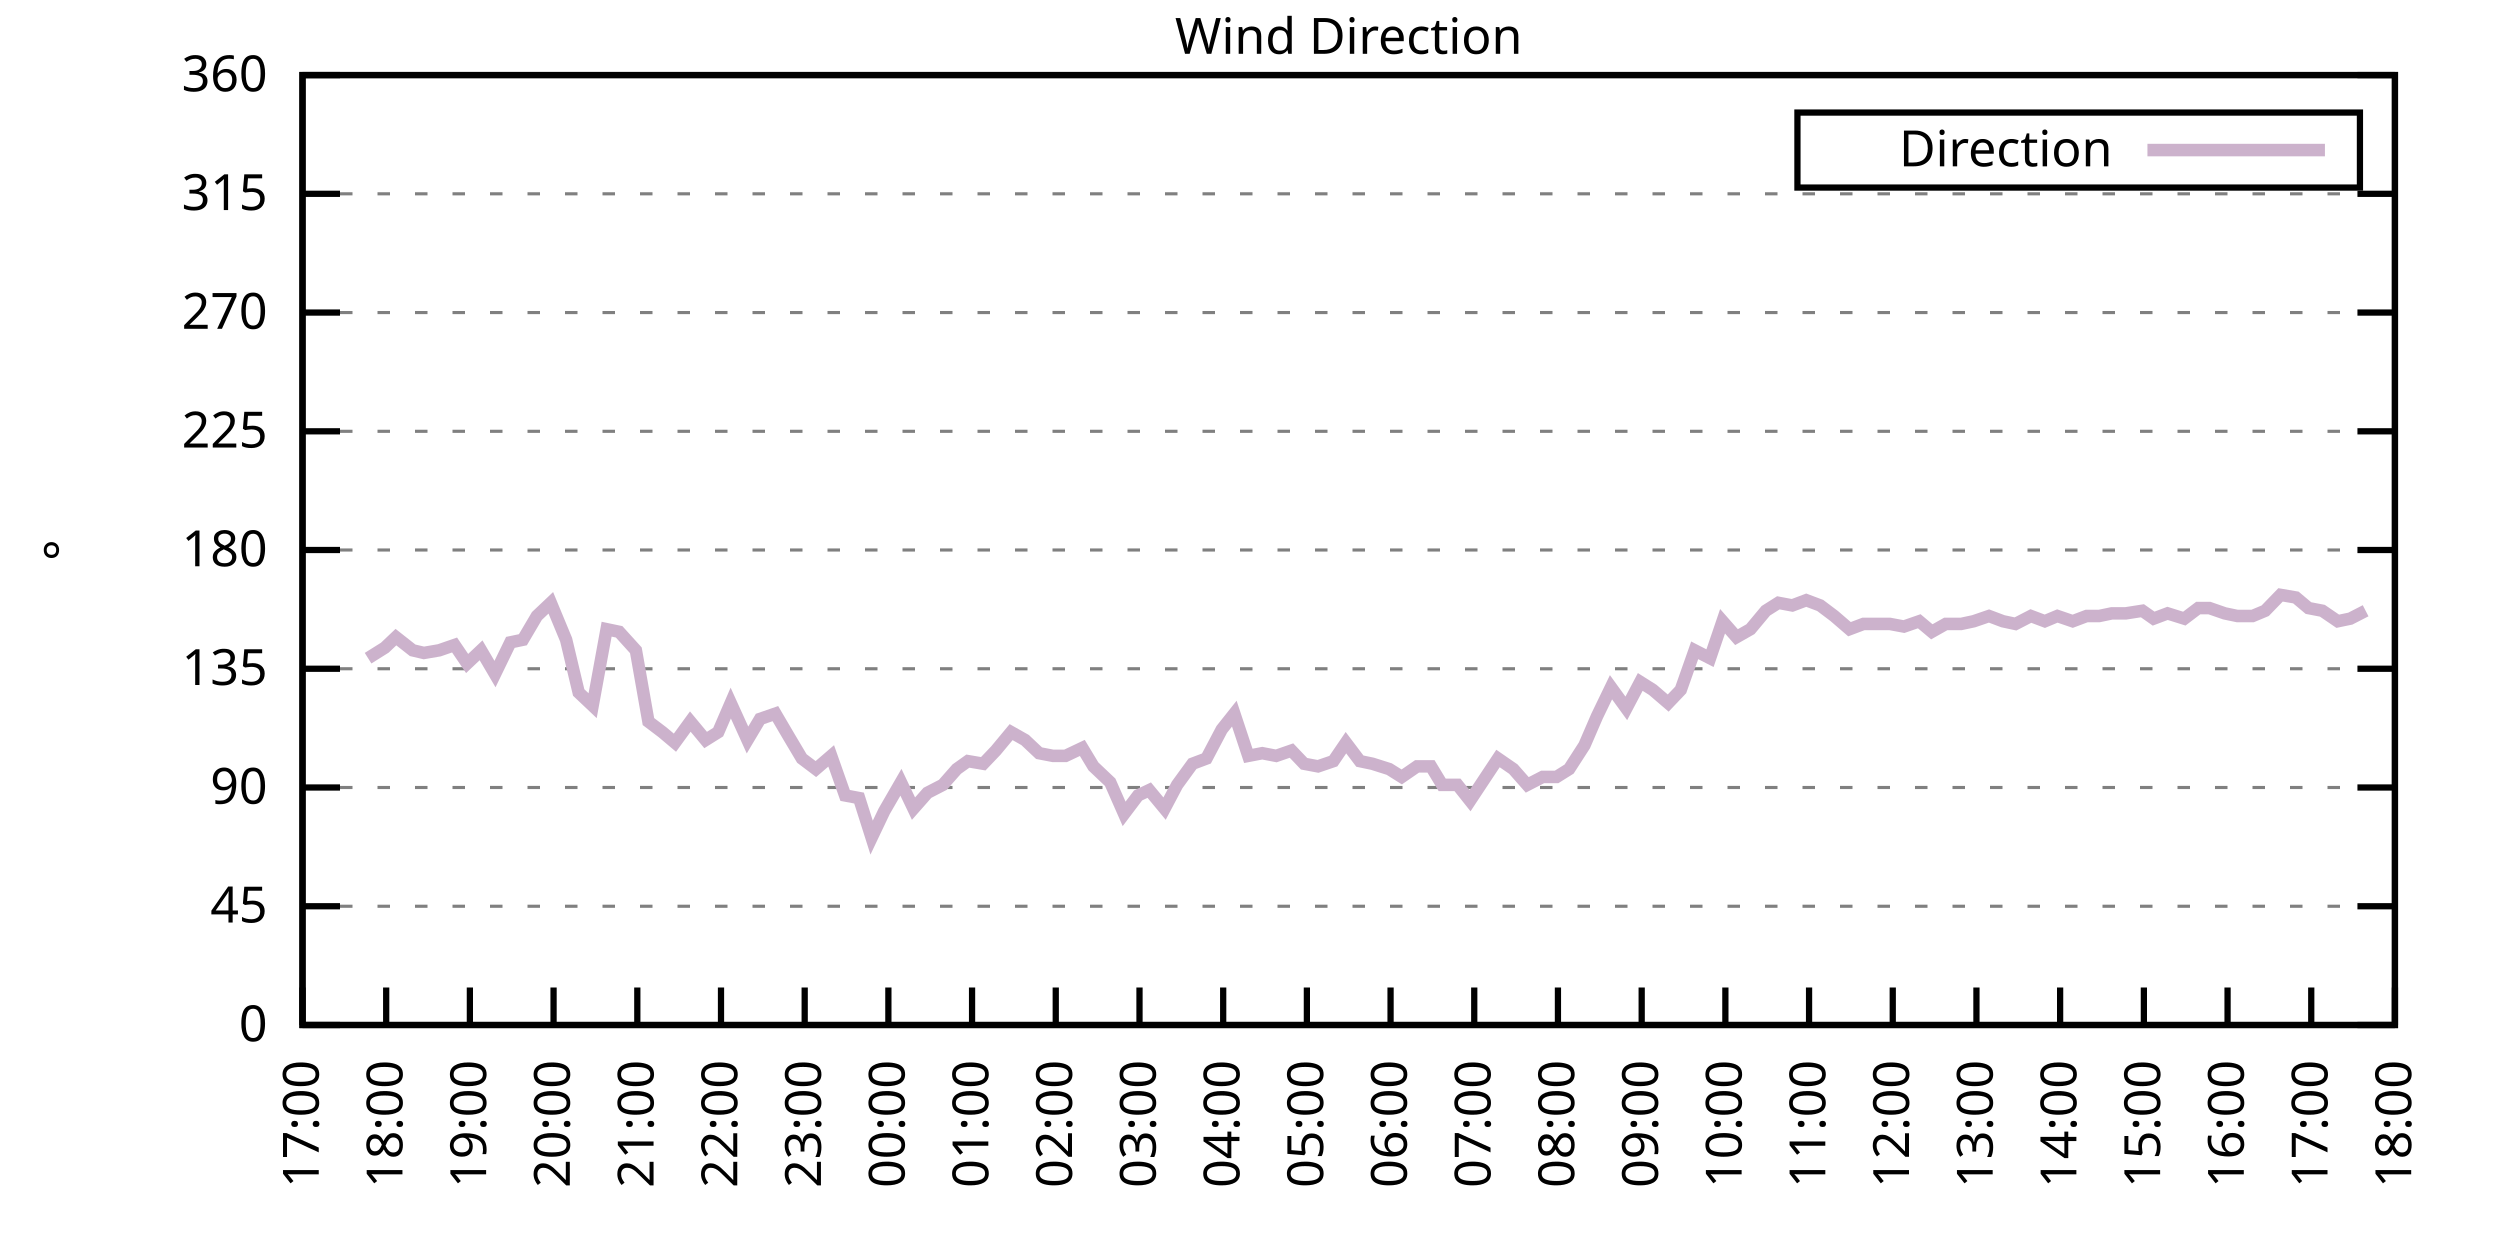
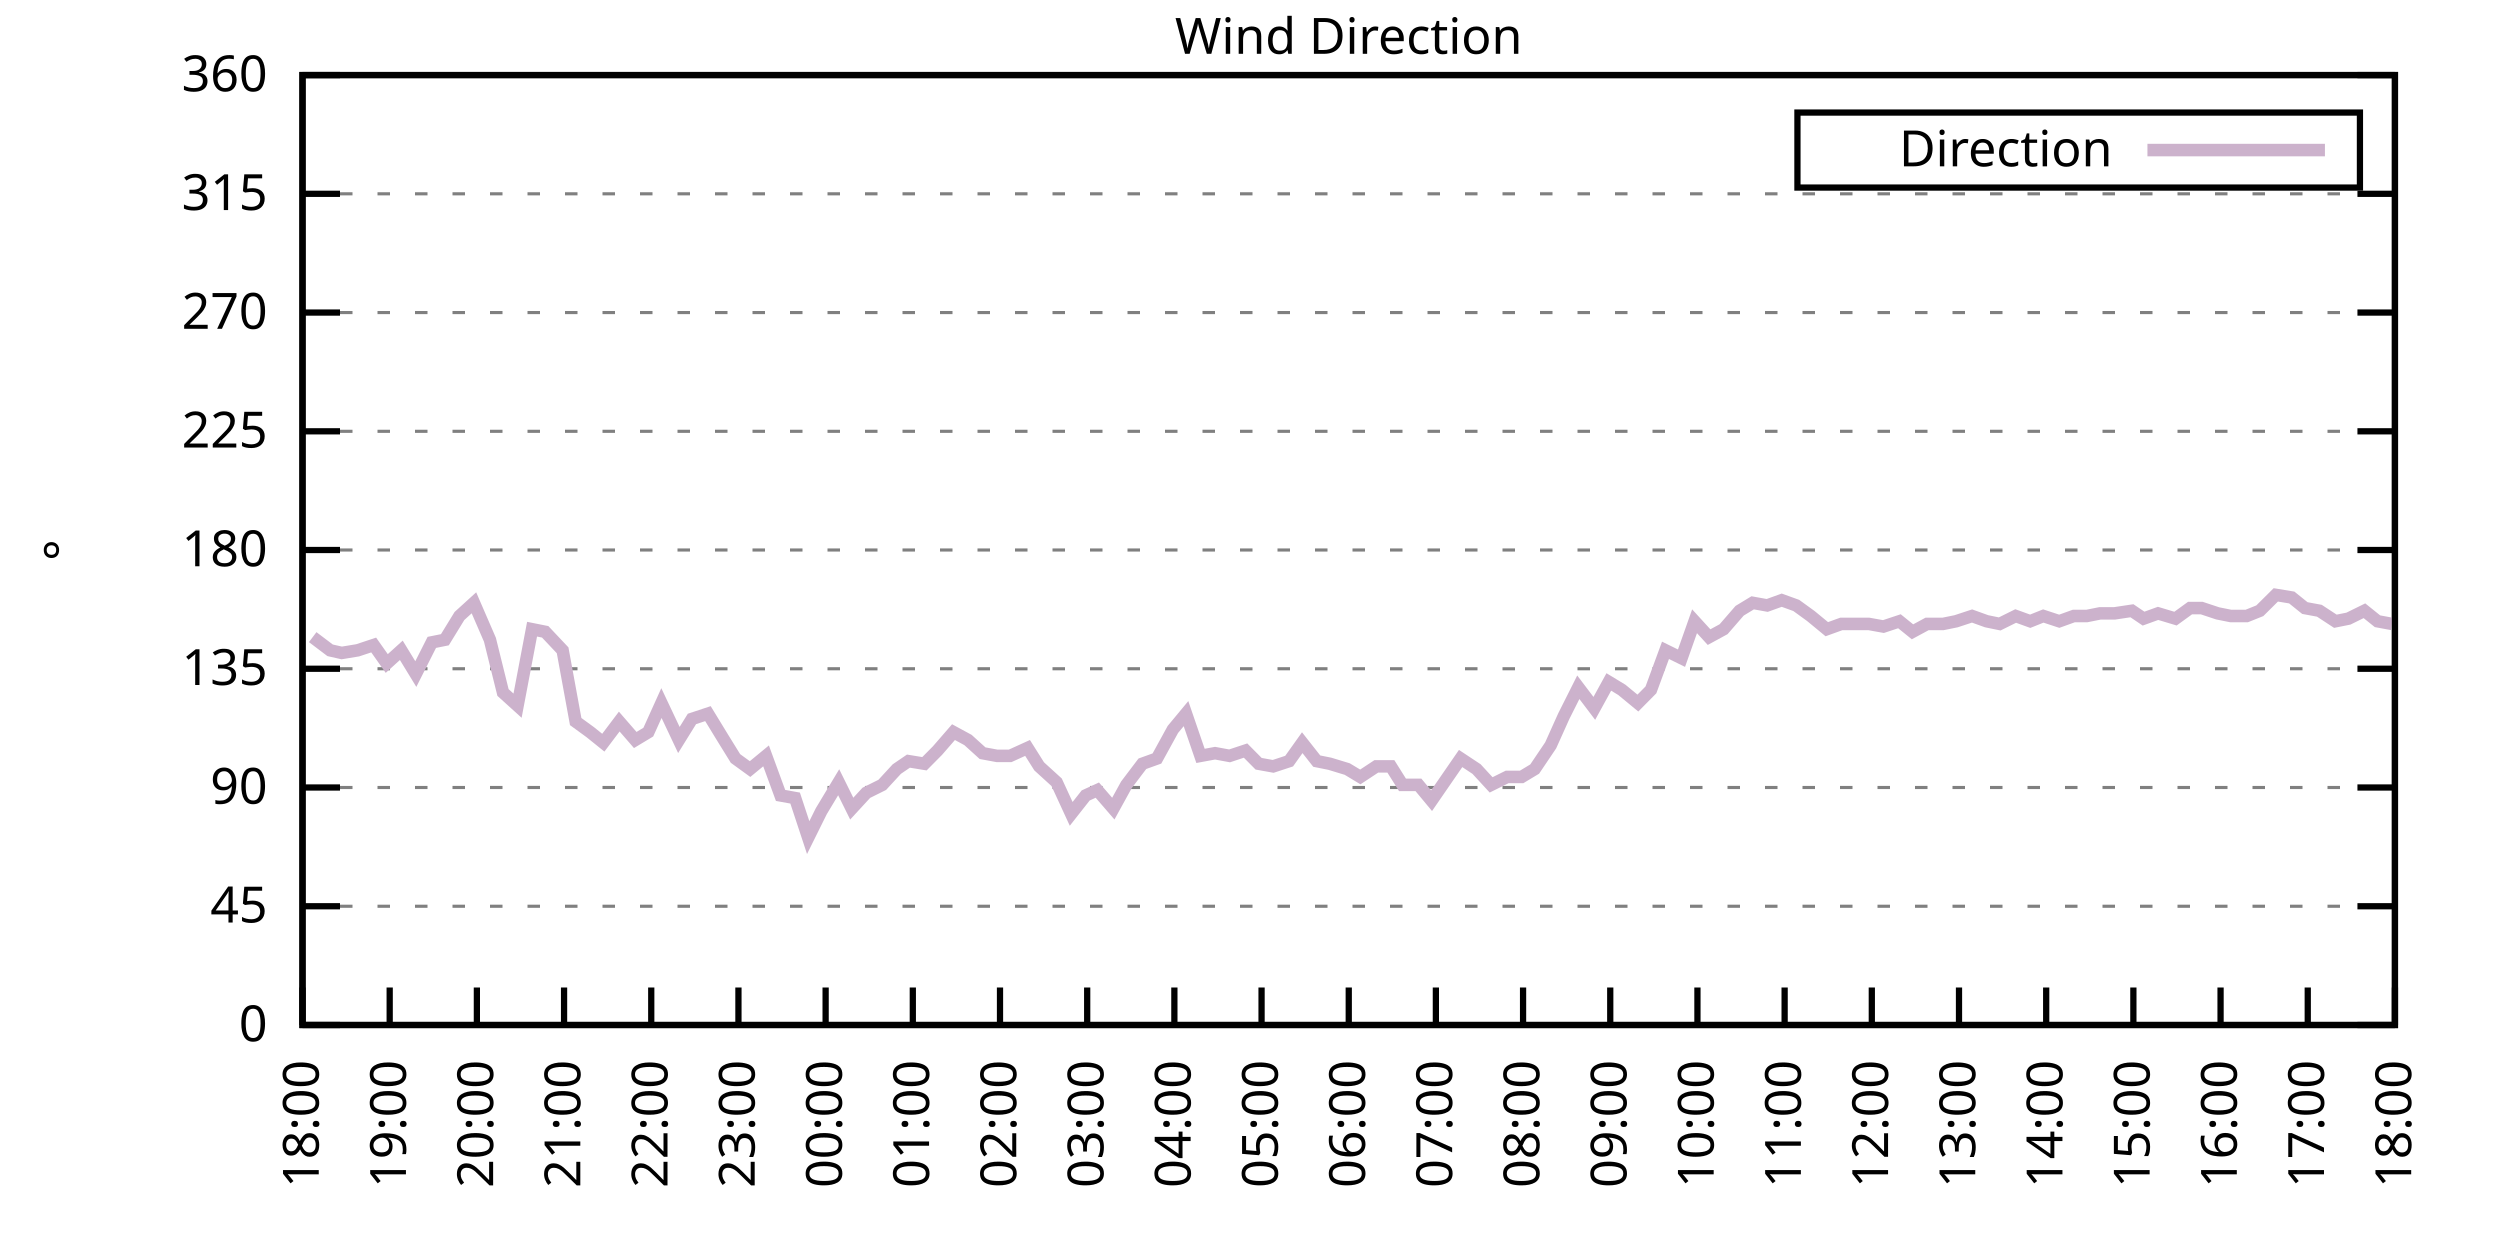
<svg xmlns="http://www.w3.org/2000/svg" xmlns:xlink="http://www.w3.org/1999/xlink" width="400" height="200" viewBox="0 0 400 200">
  <g id="gnuplot_canvas">
    <rect x="0" y="0" width="400" height="200" fill="none" />
    <defs>
      <circle id="gpDot" r="0.5" stroke-width="0.5" stroke="currentColor" />
      <path id="gpPt0" stroke-width="0.333" stroke="currentColor" d="M-1,0 h2 M0,-1 v2" />
      <path id="gpPt1" stroke-width="0.333" stroke="currentColor" d="M-1,-1 L1,1 M1,-1 L-1,1" />
      <path id="gpPt2" stroke-width="0.333" stroke="currentColor" d="M-1,0 L1,0 M0,-1 L0,1 M-1,-1 L1,1 M-1,1 L1,-1" />
      <rect id="gpPt3" stroke-width="0.333" stroke="currentColor" x="-1" y="-1" width="2" height="2" />
      <rect id="gpPt4" stroke-width="0.333" stroke="currentColor" fill="currentColor" x="-1" y="-1" width="2" height="2" />
      <circle id="gpPt5" stroke-width="0.333" stroke="currentColor" cx="0" cy="0" r="1" />
      <use xlink:href="#gpPt5" id="gpPt6" fill="currentColor" stroke="none" />
      <path id="gpPt7" stroke-width="0.333" stroke="currentColor" d="M0,-1.33 L-1.33,0.67 L1.33,0.67 z" />
      <use xlink:href="#gpPt7" id="gpPt8" fill="currentColor" stroke="none" />
      <use xlink:href="#gpPt7" id="gpPt9" stroke="currentColor" transform="rotate(180)" />
      <use xlink:href="#gpPt9" id="gpPt10" fill="currentColor" stroke="none" />
      <use xlink:href="#gpPt3" id="gpPt11" stroke="currentColor" transform="rotate(45)" />
      <use xlink:href="#gpPt11" id="gpPt12" fill="currentColor" stroke="none" />
      <path id="gpPt13" stroke-width="0.333" stroke="currentColor" d="M0,1.330 L1.265,0.411 L0.782,-1.067 L-0.782,-1.076 L-1.265,0.411 z" />
      <use xlink:href="#gpPt13" id="gpPt14" fill="currentColor" stroke="none" />
      <filter id="textbox" filterUnits="objectBoundingBox" x="0" y="0" height="1" width="1">
        <feFlood flood-color="white" flood-opacity="1" result="bgnd" />
        <feComposite in="SourceGraphic" in2="bgnd" operator="atop" />
      </filter>
      <filter id="greybox" filterUnits="objectBoundingBox" x="0" y="0" height="1" width="1">
        <feFlood flood-color="lightgrey" flood-opacity="1" result="grey" />
        <feComposite in="SourceGraphic" in2="grey" operator="atop" />
      </filter>
    </defs>
    <g fill="none" color="white" stroke="currentColor" stroke-width="1.00" stroke-linecap="butt" stroke-linejoin="miter">
</g>
    <g fill="none" color="black" stroke="currentColor" stroke-width="1.00" stroke-linecap="butt" stroke-linejoin="miter">
      <g stroke="none" shape-rendering="crispEdges">
        <polygon fill="rgb(255, 255, 255)" points="48.40,164.00 383.18,164.00 383.18,12.02 48.40,12.02 " />
      </g>
    </g>
    <g fill="none" color="black" stroke="currentColor" stroke-width="1.00" stroke-linecap="butt" stroke-linejoin="miter">
</g>
    <g fill="none" color="black" stroke="black" stroke-width="0.50" stroke-linecap="butt" stroke-linejoin="miter">
</g>
    <g fill="none" color="gray" stroke="currentColor" stroke-width="0.50" stroke-linecap="butt" stroke-linejoin="miter">
      <path stroke="gray" stroke-dasharray="2,4" class="gridline" d="M48.40,164.00 L383.19,164.00  " />
    </g>
    <g fill="none" color="gray" stroke="gray" stroke-width="1.00" stroke-linecap="butt" stroke-linejoin="miter">
</g>
    <g fill="none" color="black" stroke="currentColor" stroke-width="1.00" stroke-linecap="butt" stroke-linejoin="miter">
      <path stroke="black" d="M48.40,164.00 L54.40,164.00 M383.19,164.00 L377.19,164.00  " />
      <g transform="translate(42.80,166.60)" stroke="none" fill="black" font-family="Sans" font-size="8.00" text-anchor="end">
        <text>
          <tspan font-family="Sans"> 0</tspan>
        </text>
      </g>
    </g>
    <g fill="none" color="black" stroke="currentColor" stroke-width="1.00" stroke-linecap="butt" stroke-linejoin="miter">
</g>
    <g fill="none" color="black" stroke="black" stroke-width="0.50" stroke-linecap="butt" stroke-linejoin="miter">
</g>
    <g fill="none" color="gray" stroke="currentColor" stroke-width="0.50" stroke-linecap="butt" stroke-linejoin="miter">
      <path stroke="gray" stroke-dasharray="2,4" class="gridline" d="M48.40,145.00 L383.19,145.00  " />
    </g>
    <g fill="none" color="gray" stroke="gray" stroke-width="1.00" stroke-linecap="butt" stroke-linejoin="miter">
</g>
    <g fill="none" color="black" stroke="currentColor" stroke-width="1.00" stroke-linecap="butt" stroke-linejoin="miter">
      <path stroke="black" d="M48.40,145.00 L54.40,145.00 M383.19,145.00 L377.19,145.00  " />
      <g transform="translate(42.80,147.60)" stroke="none" fill="black" font-family="Sans" font-size="8.00" text-anchor="end">
        <text>
          <tspan font-family="Sans"> 45</tspan>
        </text>
      </g>
    </g>
    <g fill="none" color="black" stroke="currentColor" stroke-width="1.00" stroke-linecap="butt" stroke-linejoin="miter">
</g>
    <g fill="none" color="black" stroke="black" stroke-width="0.50" stroke-linecap="butt" stroke-linejoin="miter">
</g>
    <g fill="none" color="gray" stroke="currentColor" stroke-width="0.50" stroke-linecap="butt" stroke-linejoin="miter">
      <path stroke="gray" stroke-dasharray="2,4" class="gridline" d="M48.40,126.00 L383.19,126.00  " />
    </g>
    <g fill="none" color="gray" stroke="gray" stroke-width="1.00" stroke-linecap="butt" stroke-linejoin="miter">
</g>
    <g fill="none" color="black" stroke="currentColor" stroke-width="1.00" stroke-linecap="butt" stroke-linejoin="miter">
      <path stroke="black" d="M48.40,126.00 L54.40,126.00 M383.19,126.00 L377.19,126.00  " />
      <g transform="translate(42.80,128.60)" stroke="none" fill="black" font-family="Sans" font-size="8.00" text-anchor="end">
        <text>
          <tspan font-family="Sans"> 90</tspan>
        </text>
      </g>
    </g>
    <g fill="none" color="black" stroke="currentColor" stroke-width="1.00" stroke-linecap="butt" stroke-linejoin="miter">
</g>
    <g fill="none" color="black" stroke="black" stroke-width="0.50" stroke-linecap="butt" stroke-linejoin="miter">
</g>
    <g fill="none" color="gray" stroke="currentColor" stroke-width="0.50" stroke-linecap="butt" stroke-linejoin="miter">
      <path stroke="gray" stroke-dasharray="2,4" class="gridline" d="M48.40,107.00 L383.19,107.00  " />
    </g>
    <g fill="none" color="gray" stroke="gray" stroke-width="1.00" stroke-linecap="butt" stroke-linejoin="miter">
</g>
    <g fill="none" color="black" stroke="currentColor" stroke-width="1.00" stroke-linecap="butt" stroke-linejoin="miter">
      <path stroke="black" d="M48.40,107.00 L54.40,107.00 M383.19,107.00 L377.19,107.00  " />
      <g transform="translate(42.80,109.60)" stroke="none" fill="black" font-family="Sans" font-size="8.00" text-anchor="end">
        <text>
          <tspan font-family="Sans"> 135</tspan>
        </text>
      </g>
    </g>
    <g fill="none" color="black" stroke="currentColor" stroke-width="1.00" stroke-linecap="butt" stroke-linejoin="miter">
</g>
    <g fill="none" color="black" stroke="black" stroke-width="0.50" stroke-linecap="butt" stroke-linejoin="miter">
</g>
    <g fill="none" color="gray" stroke="currentColor" stroke-width="0.50" stroke-linecap="butt" stroke-linejoin="miter">
      <path stroke="gray" stroke-dasharray="2,4" class="gridline" d="M48.40,88.00 L383.19,88.00  " />
    </g>
    <g fill="none" color="gray" stroke="gray" stroke-width="1.00" stroke-linecap="butt" stroke-linejoin="miter">
</g>
    <g fill="none" color="black" stroke="currentColor" stroke-width="1.00" stroke-linecap="butt" stroke-linejoin="miter">
      <path stroke="black" d="M48.40,88.00 L54.40,88.00 M383.19,88.00 L377.19,88.00  " />
      <g transform="translate(42.80,90.60)" stroke="none" fill="black" font-family="Sans" font-size="8.00" text-anchor="end">
        <text>
          <tspan font-family="Sans"> 180</tspan>
        </text>
      </g>
    </g>
    <g fill="none" color="black" stroke="currentColor" stroke-width="1.00" stroke-linecap="butt" stroke-linejoin="miter">
</g>
    <g fill="none" color="black" stroke="black" stroke-width="0.50" stroke-linecap="butt" stroke-linejoin="miter">
</g>
    <g fill="none" color="gray" stroke="currentColor" stroke-width="0.50" stroke-linecap="butt" stroke-linejoin="miter">
      <path stroke="gray" stroke-dasharray="2,4" class="gridline" d="M48.40,69.01 L383.19,69.01  " />
    </g>
    <g fill="none" color="gray" stroke="gray" stroke-width="1.00" stroke-linecap="butt" stroke-linejoin="miter">
</g>
    <g fill="none" color="black" stroke="currentColor" stroke-width="1.00" stroke-linecap="butt" stroke-linejoin="miter">
      <path stroke="black" d="M48.40,69.01 L54.40,69.01 M383.19,69.01 L377.19,69.01  " />
      <g transform="translate(42.80,71.61)" stroke="none" fill="black" font-family="Sans" font-size="8.00" text-anchor="end">
        <text>
          <tspan font-family="Sans"> 225</tspan>
        </text>
      </g>
    </g>
    <g fill="none" color="black" stroke="currentColor" stroke-width="1.00" stroke-linecap="butt" stroke-linejoin="miter">
</g>
    <g fill="none" color="black" stroke="black" stroke-width="0.50" stroke-linecap="butt" stroke-linejoin="miter">
</g>
    <g fill="none" color="gray" stroke="currentColor" stroke-width="0.50" stroke-linecap="butt" stroke-linejoin="miter">
      <path stroke="gray" stroke-dasharray="2,4" class="gridline" d="M48.40,50.01 L383.19,50.01  " />
    </g>
    <g fill="none" color="gray" stroke="gray" stroke-width="1.00" stroke-linecap="butt" stroke-linejoin="miter">
</g>
    <g fill="none" color="black" stroke="currentColor" stroke-width="1.00" stroke-linecap="butt" stroke-linejoin="miter">
      <path stroke="black" d="M48.40,50.01 L54.40,50.01 M383.19,50.01 L377.19,50.01  " />
      <g transform="translate(42.80,52.61)" stroke="none" fill="black" font-family="Sans" font-size="8.00" text-anchor="end">
        <text>
          <tspan font-family="Sans"> 270</tspan>
        </text>
      </g>
    </g>
    <g fill="none" color="black" stroke="currentColor" stroke-width="1.00" stroke-linecap="butt" stroke-linejoin="miter">
</g>
    <g fill="none" color="black" stroke="black" stroke-width="0.50" stroke-linecap="butt" stroke-linejoin="miter">
</g>
    <g fill="none" color="gray" stroke="currentColor" stroke-width="0.50" stroke-linecap="butt" stroke-linejoin="miter">
      <path stroke="gray" stroke-dasharray="2,4" class="gridline" d="M48.40,31.01 L383.19,31.01  " />
    </g>
    <g fill="none" color="gray" stroke="gray" stroke-width="1.00" stroke-linecap="butt" stroke-linejoin="miter">
</g>
    <g fill="none" color="black" stroke="currentColor" stroke-width="1.00" stroke-linecap="butt" stroke-linejoin="miter">
      <path stroke="black" d="M48.40,31.01 L54.40,31.01 M383.19,31.01 L377.19,31.01  " />
      <g transform="translate(42.80,33.61)" stroke="none" fill="black" font-family="Sans" font-size="8.00" text-anchor="end">
        <text>
          <tspan font-family="Sans"> 315</tspan>
        </text>
      </g>
    </g>
    <g fill="none" color="black" stroke="currentColor" stroke-width="1.00" stroke-linecap="butt" stroke-linejoin="miter">
</g>
    <g fill="none" color="black" stroke="black" stroke-width="0.50" stroke-linecap="butt" stroke-linejoin="miter">
</g>
    <g fill="none" color="gray" stroke="currentColor" stroke-width="0.50" stroke-linecap="butt" stroke-linejoin="miter">
      <path stroke="gray" stroke-dasharray="2,4" class="gridline" d="M48.40,12.01 L383.19,12.01  " />
    </g>
    <g fill="none" color="gray" stroke="gray" stroke-width="1.00" stroke-linecap="butt" stroke-linejoin="miter">
</g>
    <g fill="none" color="black" stroke="currentColor" stroke-width="1.00" stroke-linecap="butt" stroke-linejoin="miter">
      <path stroke="black" d="M48.40,12.01 L54.40,12.01 M383.19,12.01 L377.19,12.01  " />
      <g transform="translate(42.80,14.61)" stroke="none" fill="black" font-family="Sans" font-size="8.00" text-anchor="end">
        <text>
          <tspan font-family="Sans"> 360</tspan>
        </text>
      </g>
    </g>
    <g fill="none" color="black" stroke="currentColor" stroke-width="1.00" stroke-linecap="butt" stroke-linejoin="miter">
      <path stroke="black" d="M48.40,164.00 L48.40,158.00  " />
      <g transform="translate(51.00,169.60) rotate(270.00)" stroke="none" fill="black" font-family="Sans" font-size="8.00" text-anchor="end">
        <text>
-           <tspan font-family="Sans">17:00</tspan>
-         </text>
-       </g>
-     </g>
-     <g fill="none" color="black" stroke="currentColor" stroke-width="1.00" stroke-linecap="butt" stroke-linejoin="miter">
-       <path stroke="black" d="M61.79,164.00 L61.79,158.00  " />
-       <g transform="translate(64.39,169.60) rotate(270.00)" stroke="none" fill="black" font-family="Sans" font-size="8.00" text-anchor="end">
-         <text>
          <tspan font-family="Sans">18:00</tspan>
        </text>
      </g>
    </g>
    <g fill="none" color="black" stroke="currentColor" stroke-width="1.00" stroke-linecap="butt" stroke-linejoin="miter">
-       <path stroke="black" d="M75.18,164.00 L75.18,158.00  " />
-       <g transform="translate(77.78,169.60) rotate(270.00)" stroke="none" fill="black" font-family="Sans" font-size="8.00" text-anchor="end">
+       <path stroke="black" d="M62.35,164.00 L62.35,158.00  " />
+       <g transform="translate(64.95,169.60) rotate(270.00)" stroke="none" fill="black" font-family="Sans" font-size="8.00" text-anchor="end">
        <text>
          <tspan font-family="Sans">19:00</tspan>
        </text>
      </g>
    </g>
    <g fill="none" color="black" stroke="currentColor" stroke-width="1.00" stroke-linecap="butt" stroke-linejoin="miter">
-       <path stroke="black" d="M88.57,164.00 L88.57,158.00  " />
-       <g transform="translate(91.17,169.60) rotate(270.00)" stroke="none" fill="black" font-family="Sans" font-size="8.00" text-anchor="end">
+       <path stroke="black" d="M76.30,164.00 L76.30,158.00  " />
+       <g transform="translate(78.90,169.60) rotate(270.00)" stroke="none" fill="black" font-family="Sans" font-size="8.00" text-anchor="end">
        <text>
          <tspan font-family="Sans">20:00</tspan>
        </text>
      </g>
    </g>
    <g fill="none" color="black" stroke="currentColor" stroke-width="1.00" stroke-linecap="butt" stroke-linejoin="miter">
-       <path stroke="black" d="M101.97,164.00 L101.97,158.00  " />
-       <g transform="translate(104.57,169.60) rotate(270.00)" stroke="none" fill="black" font-family="Sans" font-size="8.00" text-anchor="end">
+       <path stroke="black" d="M90.25,164.00 L90.25,158.00  " />
+       <g transform="translate(92.85,169.60) rotate(270.00)" stroke="none" fill="black" font-family="Sans" font-size="8.00" text-anchor="end">
        <text>
          <tspan font-family="Sans">21:00</tspan>
        </text>
      </g>
    </g>
    <g fill="none" color="black" stroke="currentColor" stroke-width="1.00" stroke-linecap="butt" stroke-linejoin="miter">
-       <path stroke="black" d="M115.36,164.00 L115.36,158.00  " />
-       <g transform="translate(117.96,169.60) rotate(270.00)" stroke="none" fill="black" font-family="Sans" font-size="8.00" text-anchor="end">
+       <path stroke="black" d="M104.20,164.00 L104.20,158.00  " />
+       <g transform="translate(106.80,169.60) rotate(270.00)" stroke="none" fill="black" font-family="Sans" font-size="8.00" text-anchor="end">
        <text>
          <tspan font-family="Sans">22:00</tspan>
        </text>
      </g>
    </g>
    <g fill="none" color="black" stroke="currentColor" stroke-width="1.00" stroke-linecap="butt" stroke-linejoin="miter">
-       <path stroke="black" d="M128.75,164.00 L128.75,158.00  " />
-       <g transform="translate(131.35,169.60) rotate(270.00)" stroke="none" fill="black" font-family="Sans" font-size="8.00" text-anchor="end">
+       <path stroke="black" d="M118.15,164.00 L118.15,158.00  " />
+       <g transform="translate(120.75,169.60) rotate(270.00)" stroke="none" fill="black" font-family="Sans" font-size="8.00" text-anchor="end">
        <text>
          <tspan font-family="Sans">23:00</tspan>
        </text>
      </g>
    </g>
    <g fill="none" color="black" stroke="currentColor" stroke-width="1.00" stroke-linecap="butt" stroke-linejoin="miter">
-       <path stroke="black" d="M142.14,164.00 L142.14,158.00  " />
-       <g transform="translate(144.74,169.60) rotate(270.00)" stroke="none" fill="black" font-family="Sans" font-size="8.00" text-anchor="end">
+       <path stroke="black" d="M132.10,164.00 L132.10,158.00  " />
+       <g transform="translate(134.70,169.60) rotate(270.00)" stroke="none" fill="black" font-family="Sans" font-size="8.00" text-anchor="end">
        <text>
          <tspan font-family="Sans">00:00</tspan>
        </text>
      </g>
    </g>
    <g fill="none" color="black" stroke="currentColor" stroke-width="1.00" stroke-linecap="butt" stroke-linejoin="miter">
-       <path stroke="black" d="M155.53,164.00 L155.53,158.00  " />
-       <g transform="translate(158.13,169.60) rotate(270.00)" stroke="none" fill="black" font-family="Sans" font-size="8.00" text-anchor="end">
+       <path stroke="black" d="M146.05,164.00 L146.05,158.00  " />
+       <g transform="translate(148.65,169.60) rotate(270.00)" stroke="none" fill="black" font-family="Sans" font-size="8.00" text-anchor="end">
        <text>
          <tspan font-family="Sans">01:00</tspan>
        </text>
      </g>
    </g>
    <g fill="none" color="black" stroke="currentColor" stroke-width="1.00" stroke-linecap="butt" stroke-linejoin="miter">
-       <path stroke="black" d="M168.92,164.00 L168.92,158.00  " />
-       <g transform="translate(171.52,169.60) rotate(270.00)" stroke="none" fill="black" font-family="Sans" font-size="8.00" text-anchor="end">
+       <path stroke="black" d="M160.00,164.00 L160.00,158.00  " />
+       <g transform="translate(162.60,169.60) rotate(270.00)" stroke="none" fill="black" font-family="Sans" font-size="8.00" text-anchor="end">
        <text>
          <tspan font-family="Sans">02:00</tspan>
        </text>
      </g>
    </g>
    <g fill="none" color="black" stroke="currentColor" stroke-width="1.00" stroke-linecap="butt" stroke-linejoin="miter">
-       <path stroke="black" d="M182.32,164.00 L182.32,158.00  " />
-       <g transform="translate(184.92,169.60) rotate(270.00)" stroke="none" fill="black" font-family="Sans" font-size="8.00" text-anchor="end">
+       <path stroke="black" d="M173.95,164.00 L173.95,158.00  " />
+       <g transform="translate(176.55,169.60) rotate(270.00)" stroke="none" fill="black" font-family="Sans" font-size="8.00" text-anchor="end">
        <text>
          <tspan font-family="Sans">03:00</tspan>
        </text>
      </g>
    </g>
    <g fill="none" color="black" stroke="currentColor" stroke-width="1.00" stroke-linecap="butt" stroke-linejoin="miter">
-       <path stroke="black" d="M195.71,164.00 L195.71,158.00  " />
-       <g transform="translate(198.31,169.60) rotate(270.00)" stroke="none" fill="black" font-family="Sans" font-size="8.00" text-anchor="end">
+       <path stroke="black" d="M187.90,164.00 L187.90,158.00  " />
+       <g transform="translate(190.50,169.60) rotate(270.00)" stroke="none" fill="black" font-family="Sans" font-size="8.00" text-anchor="end">
        <text>
          <tspan font-family="Sans">04:00</tspan>
        </text>
      </g>
    </g>
    <g fill="none" color="black" stroke="currentColor" stroke-width="1.00" stroke-linecap="butt" stroke-linejoin="miter">
-       <path stroke="black" d="M209.10,164.00 L209.10,158.00  " />
-       <g transform="translate(211.70,169.60) rotate(270.00)" stroke="none" fill="black" font-family="Sans" font-size="8.00" text-anchor="end">
+       <path stroke="black" d="M201.85,164.00 L201.85,158.00  " />
+       <g transform="translate(204.45,169.60) rotate(270.00)" stroke="none" fill="black" font-family="Sans" font-size="8.00" text-anchor="end">
        <text>
          <tspan font-family="Sans">05:00</tspan>
        </text>
      </g>
    </g>
    <g fill="none" color="black" stroke="currentColor" stroke-width="1.00" stroke-linecap="butt" stroke-linejoin="miter">
-       <path stroke="black" d="M222.49,164.00 L222.49,158.00  " />
-       <g transform="translate(225.09,169.60) rotate(270.00)" stroke="none" fill="black" font-family="Sans" font-size="8.00" text-anchor="end">
+       <path stroke="black" d="M215.80,164.00 L215.80,158.00  " />
+       <g transform="translate(218.40,169.60) rotate(270.00)" stroke="none" fill="black" font-family="Sans" font-size="8.00" text-anchor="end">
        <text>
          <tspan font-family="Sans">06:00</tspan>
        </text>
      </g>
    </g>
    <g fill="none" color="black" stroke="currentColor" stroke-width="1.00" stroke-linecap="butt" stroke-linejoin="miter">
-       <path stroke="black" d="M235.88,164.00 L235.88,158.00  " />
-       <g transform="translate(238.48,169.60) rotate(270.00)" stroke="none" fill="black" font-family="Sans" font-size="8.00" text-anchor="end">
+       <path stroke="black" d="M229.74,164.00 L229.74,158.00  " />
+       <g transform="translate(232.34,169.60) rotate(270.00)" stroke="none" fill="black" font-family="Sans" font-size="8.00" text-anchor="end">
        <text>
          <tspan font-family="Sans">07:00</tspan>
        </text>
      </g>
    </g>
    <g fill="none" color="black" stroke="currentColor" stroke-width="1.00" stroke-linecap="butt" stroke-linejoin="miter">
-       <path stroke="black" d="M249.27,164.00 L249.27,158.00  " />
-       <g transform="translate(251.87,169.60) rotate(270.00)" stroke="none" fill="black" font-family="Sans" font-size="8.00" text-anchor="end">
+       <path stroke="black" d="M243.69,164.00 L243.69,158.00  " />
+       <g transform="translate(246.29,169.60) rotate(270.00)" stroke="none" fill="black" font-family="Sans" font-size="8.00" text-anchor="end">
        <text>
          <tspan font-family="Sans">08:00</tspan>
        </text>
      </g>
    </g>
    <g fill="none" color="black" stroke="currentColor" stroke-width="1.00" stroke-linecap="butt" stroke-linejoin="miter">
-       <path stroke="black" d="M262.67,164.00 L262.67,158.00  " />
-       <g transform="translate(265.27,169.60) rotate(270.00)" stroke="none" fill="black" font-family="Sans" font-size="8.00" text-anchor="end">
+       <path stroke="black" d="M257.64,164.00 L257.64,158.00  " />
+       <g transform="translate(260.24,169.60) rotate(270.00)" stroke="none" fill="black" font-family="Sans" font-size="8.00" text-anchor="end">
        <text>
          <tspan font-family="Sans">09:00</tspan>
        </text>
      </g>
    </g>
    <g fill="none" color="black" stroke="currentColor" stroke-width="1.00" stroke-linecap="butt" stroke-linejoin="miter">
-       <path stroke="black" d="M276.06,164.00 L276.06,158.00  " />
-       <g transform="translate(278.66,169.60) rotate(270.00)" stroke="none" fill="black" font-family="Sans" font-size="8.00" text-anchor="end">
+       <path stroke="black" d="M271.59,164.00 L271.59,158.00  " />
+       <g transform="translate(274.19,169.60) rotate(270.00)" stroke="none" fill="black" font-family="Sans" font-size="8.00" text-anchor="end">
        <text>
          <tspan font-family="Sans">10:00</tspan>
        </text>
      </g>
    </g>
    <g fill="none" color="black" stroke="currentColor" stroke-width="1.00" stroke-linecap="butt" stroke-linejoin="miter">
-       <path stroke="black" d="M289.45,164.00 L289.45,158.00  " />
-       <g transform="translate(292.05,169.60) rotate(270.00)" stroke="none" fill="black" font-family="Sans" font-size="8.00" text-anchor="end">
+       <path stroke="black" d="M285.54,164.00 L285.54,158.00  " />
+       <g transform="translate(288.14,169.60) rotate(270.00)" stroke="none" fill="black" font-family="Sans" font-size="8.00" text-anchor="end">
        <text>
          <tspan font-family="Sans">11:00</tspan>
        </text>
      </g>
    </g>
    <g fill="none" color="black" stroke="currentColor" stroke-width="1.00" stroke-linecap="butt" stroke-linejoin="miter">
-       <path stroke="black" d="M302.84,164.00 L302.84,158.00  " />
-       <g transform="translate(305.44,169.60) rotate(270.00)" stroke="none" fill="black" font-family="Sans" font-size="8.00" text-anchor="end">
+       <path stroke="black" d="M299.49,164.00 L299.49,158.00  " />
+       <g transform="translate(302.09,169.60) rotate(270.00)" stroke="none" fill="black" font-family="Sans" font-size="8.00" text-anchor="end">
        <text>
          <tspan font-family="Sans">12:00</tspan>
        </text>
      </g>
    </g>
    <g fill="none" color="black" stroke="currentColor" stroke-width="1.00" stroke-linecap="butt" stroke-linejoin="miter">
-       <path stroke="black" d="M316.23,164.00 L316.23,158.00  " />
-       <g transform="translate(318.83,169.60) rotate(270.00)" stroke="none" fill="black" font-family="Sans" font-size="8.00" text-anchor="end">
+       <path stroke="black" d="M313.44,164.00 L313.44,158.00  " />
+       <g transform="translate(316.04,169.60) rotate(270.00)" stroke="none" fill="black" font-family="Sans" font-size="8.00" text-anchor="end">
        <text>
          <tspan font-family="Sans">13:00</tspan>
        </text>
      </g>
    </g>
    <g fill="none" color="black" stroke="currentColor" stroke-width="1.00" stroke-linecap="butt" stroke-linejoin="miter">
-       <path stroke="black" d="M329.62,164.00 L329.62,158.00  " />
-       <g transform="translate(332.22,169.60) rotate(270.00)" stroke="none" fill="black" font-family="Sans" font-size="8.00" text-anchor="end">
+       <path stroke="black" d="M327.39,164.00 L327.39,158.00  " />
+       <g transform="translate(329.99,169.60) rotate(270.00)" stroke="none" fill="black" font-family="Sans" font-size="8.00" text-anchor="end">
        <text>
          <tspan font-family="Sans">14:00</tspan>
        </text>
      </g>
    </g>
    <g fill="none" color="black" stroke="currentColor" stroke-width="1.00" stroke-linecap="butt" stroke-linejoin="miter">
-       <path stroke="black" d="M343.02,164.00 L343.02,158.00  " />
-       <g transform="translate(345.62,169.60) rotate(270.00)" stroke="none" fill="black" font-family="Sans" font-size="8.00" text-anchor="end">
+       <path stroke="black" d="M341.34,164.00 L341.34,158.00  " />
+       <g transform="translate(343.94,169.60) rotate(270.00)" stroke="none" fill="black" font-family="Sans" font-size="8.00" text-anchor="end">
        <text>
          <tspan font-family="Sans">15:00</tspan>
        </text>
      </g>
    </g>
    <g fill="none" color="black" stroke="currentColor" stroke-width="1.00" stroke-linecap="butt" stroke-linejoin="miter">
-       <path stroke="black" d="M356.41,164.00 L356.41,158.00  " />
-       <g transform="translate(359.01,169.60) rotate(270.00)" stroke="none" fill="black" font-family="Sans" font-size="8.00" text-anchor="end">
+       <path stroke="black" d="M355.29,164.00 L355.29,158.00  " />
+       <g transform="translate(357.89,169.60) rotate(270.00)" stroke="none" fill="black" font-family="Sans" font-size="8.00" text-anchor="end">
        <text>
          <tspan font-family="Sans">16:00</tspan>
        </text>
      </g>
    </g>
    <g fill="none" color="black" stroke="currentColor" stroke-width="1.00" stroke-linecap="butt" stroke-linejoin="miter">
-       <path stroke="black" d="M369.80,164.00 L369.80,158.00  " />
-       <g transform="translate(372.40,169.60) rotate(270.00)" stroke="none" fill="black" font-family="Sans" font-size="8.00" text-anchor="end">
+       <path stroke="black" d="M369.24,164.00 L369.24,158.00  " />
+       <g transform="translate(371.84,169.60) rotate(270.00)" stroke="none" fill="black" font-family="Sans" font-size="8.00" text-anchor="end">
        <text>
          <tspan font-family="Sans">17:00</tspan>
        </text>
      </g>
    </g>
    <g fill="none" color="black" stroke="currentColor" stroke-width="1.00" stroke-linecap="butt" stroke-linejoin="miter">
      <path stroke="black" d="M383.19,164.00 L383.19,158.00  " />
      <g transform="translate(385.79,169.60) rotate(270.00)" stroke="none" fill="black" font-family="Sans" font-size="8.00" text-anchor="end">
        <text>
          <tspan font-family="Sans">18:00</tspan>
        </text>
      </g>
    </g>
    <g fill="none" color="black" stroke="currentColor" stroke-width="1.00" stroke-linecap="butt" stroke-linejoin="miter">
</g>
    <g fill="none" color="black" stroke="currentColor" stroke-width="1.00" stroke-linecap="butt" stroke-linejoin="miter">
      <path stroke="black" d="M48.40,12.01 L48.40,164.00 L383.19,164.00 L383.19,12.01 L48.40,12.01 Z  " />
    </g>
    <g fill="none" color="black" stroke="currentColor" stroke-width="1.00" stroke-linecap="butt" stroke-linejoin="miter">
</g>
    <g fill="none" color="black" stroke="currentColor" stroke-width="1.00" stroke-linecap="butt" stroke-linejoin="miter">
      <path stroke="black" d="M287.59,30.01 L287.59,18.01 L377.59,18.01 L377.59,30.01 L287.59,30.01 Z  " />
    </g>
    <g id="Wind_direction_plot_1">
      <g fill="none" color="white" stroke="black" stroke-width="2.00" stroke-linecap="butt" stroke-linejoin="miter">
</g>
      <g fill="none" color="black" stroke="currentColor" stroke-width="2.00" stroke-linecap="butt" stroke-linejoin="miter">
        <g transform="translate(337.99,26.61)" stroke="none" fill="black" font-family="Sans" font-size="8.00" text-anchor="end">
          <text>
            <tspan font-family="Sans">Direction</tspan>
          </text>
        </g>
      </g>
      <g fill="none" color="black" stroke="currentColor" stroke-width="2.00" stroke-linecap="butt" stroke-linejoin="miter">
-         <path stroke="rgb(204, 178, 204)" d="M343.59,24.01 L371.99,24.01 M58.89,105.31 L61.57,103.63 L63.35,101.94 L66.03,104.05 L67.82,104.47 L70.27,104.05   L72.73,103.20 L74.74,106.16 L76.97,104.05 L79.20,107.85 L81.66,102.78 L83.66,102.36 L85.90,98.56 L88.13,96.45   L90.58,102.36 L92.59,110.80 L94.82,112.91 L97.06,100.67 L99.06,101.09 L101.74,104.05 L103.75,115.45 L105.98,117.14   L107.99,118.83 L110.45,115.45 L112.90,118.40 L114.91,117.14 L116.92,112.49 L119.60,118.40 L121.61,115.03 L124.06,114.18   L126.29,117.98 L128.30,121.36 L130.54,123.05 L132.99,120.94 L135.22,127.27 L137.45,127.69 L139.46,134.02 L141.47,129.80   L144.15,125.16 L146.16,129.38 L148.39,126.85 L150.85,125.58 L153.08,123.05 L154.86,121.78 L157.32,122.20 L159.33,120.09   L161.78,117.14 L164.01,118.40 L166.25,120.51 L168.48,120.94 L170.49,120.94 L173.17,119.67 L174.95,122.62 L177.63,125.16   L179.86,130.22 L182.09,127.27 L183.88,126.42 L186.33,129.38 L188.34,125.58 L190.80,122.20 L193.03,121.36 L195.48,116.71   L197.49,114.18 L199.73,120.94 L201.96,120.51 L204.19,120.94 L206.64,120.09 L208.65,122.20 L210.88,122.62 L213.34,121.78   L215.35,118.83 L217.58,121.78 L219.59,122.20 L222.27,123.05 L224.28,124.31 L226.73,122.62 L228.96,122.62 L230.75,125.58   L233.20,125.58 L235.21,128.11 L237.44,124.74 L239.68,121.36 L242.13,123.05 L244.36,125.58 L246.82,124.31 L249.05,124.31   L251.06,123.05 L253.51,119.25 L255.52,114.60 L257.76,109.96 L260.21,113.34 L262.44,109.11 L264.45,110.38 L266.91,112.49   L268.92,110.38 L271.15,104.05 L273.60,105.31 L275.61,99.40 L277.84,101.94 L280.07,100.67 L282.53,97.72 L284.54,96.45   L286.77,96.87 L289.00,96.03 L291.23,96.87 L293.47,98.56 L295.92,100.67 L298.15,99.83 L300.39,99.83 L302.39,99.83   L304.63,100.25 L307.08,99.40 L309.09,101.09 L311.32,99.83 L313.78,99.83 L315.79,99.40 L318.24,98.56 L320.47,99.40   L322.48,99.83 L324.94,98.56 L327.17,99.40 L329.18,98.56 L331.63,99.40 L333.86,98.56 L335.87,98.56 L337.88,98.14   L340.11,98.14 L342.79,97.72 L344.58,98.98 L346.81,98.14 L349.49,98.98 L351.72,97.29 L353.51,97.29 L355.96,98.14   L357.97,98.56 L360.42,98.56 L362.43,97.72 L364.89,95.18 L367.34,95.60 L369.35,97.29 L371.58,97.72 L374.04,99.40   L376.05,98.98 L378.50,97.72  " />
+         <path stroke="rgb(204, 178, 204)" d="M343.59,24.01 L371.99,24.01 M50.03,101.94 L52.82,104.05 L54.68,104.47 L57.23,104.05 L59.79,103.20 L61.88,106.16   L64.21,104.05 L66.53,107.85 L69.09,102.78 L71.18,102.36 L73.51,98.56 L75.83,96.45 L78.39,102.36 L80.48,110.80   L82.81,112.91 L85.13,100.67 L87.23,101.09 L90.02,104.05 L92.11,115.45 L94.43,117.14 L96.53,118.83 L99.08,115.45   L101.64,118.40 L103.73,117.14 L105.83,112.49 L108.62,118.40 L110.71,115.03 L113.27,114.18 L115.59,117.98 L117.68,121.36   L120.01,123.05 L122.57,120.94 L124.89,127.27 L127.22,127.69 L129.31,134.02 L131.40,129.80 L134.19,125.16 L136.28,129.38   L138.61,126.85 L141.16,125.58 L143.49,123.05 L145.35,121.78 L147.91,122.20 L150.00,120.09 L152.56,117.14 L154.88,118.40   L157.21,120.51 L159.53,120.94 L161.62,120.94 L164.41,119.67 L166.27,122.62 L169.06,125.16 L171.39,130.22 L173.71,127.27   L175.57,126.42 L178.13,129.38 L180.22,125.58 L182.78,122.20 L185.11,121.36 L187.66,116.71 L189.76,114.18 L192.08,120.94   L194.41,120.51 L196.73,120.94 L199.29,120.09 L201.38,122.20 L203.71,122.62 L206.26,121.78 L208.36,118.83 L210.68,121.78   L212.77,122.20 L215.56,123.05 L217.65,124.31 L220.21,122.62 L222.54,122.62 L224.40,125.58 L226.95,125.58 L229.05,128.11   L231.37,124.74 L233.70,121.36 L236.25,123.05 L238.58,125.58 L241.14,124.31 L243.46,124.31 L245.55,123.05 L248.11,119.25   L250.20,114.60 L252.53,109.96 L255.09,113.34 L257.41,109.11 L259.50,110.38 L262.06,112.49 L264.15,110.38 L266.48,104.05   L269.04,105.31 L271.13,99.40 L273.45,101.94 L275.78,100.67 L278.34,97.72 L280.43,96.45 L282.75,96.87 L285.08,96.03   L287.40,96.87 L289.73,98.56 L292.29,100.67 L294.61,99.83 L296.94,99.83 L299.03,99.83 L301.35,100.25 L303.91,99.40   L306.00,101.09 L308.33,99.83 L310.88,99.83 L312.98,99.40 L315.53,98.56 L317.86,99.40 L319.95,99.83 L322.51,98.56   L324.83,99.40 L326.93,98.56 L329.48,99.40 L331.81,98.56 L333.90,98.56 L335.99,98.14 L338.32,98.14 L341.11,97.72   L342.97,98.98 L345.29,98.14 L348.08,98.98 L350.41,97.29 L352.27,97.29 L354.83,98.14 L356.92,98.56 L359.48,98.56   L361.57,97.72 L364.13,95.18 L366.68,95.60 L368.78,97.29 L371.10,97.72 L373.66,99.40 L375.75,98.98 L378.31,97.72   L380.40,99.40 L382.73,99.83  " />
      </g>
    </g>
    <g fill="none" color="black" stroke="currentColor" stroke-width="2.00" stroke-linecap="butt" stroke-linejoin="miter">
</g>
    <g fill="none" color="black" stroke="black" stroke-width="1.00" stroke-linecap="butt" stroke-linejoin="miter">
</g>
    <g fill="none" color="black" stroke="currentColor" stroke-width="1.00" stroke-linecap="butt" stroke-linejoin="miter">
      <path stroke="black" d="M48.40,12.01 L48.40,164.00 L383.19,164.00 L383.19,12.01 L48.40,12.01 Z  " />
      <g transform="translate(12.80,88.01) rotate(270.00)" stroke="none" fill="black" font-family="Sans" font-size="8.00" text-anchor="middle">
        <text>
          <tspan font-family="Sans">°</tspan>
        </text>
      </g>
    </g>
    <g fill="none" color="black" stroke="currentColor" stroke-width="1.00" stroke-linecap="butt" stroke-linejoin="miter">
</g>
    <g fill="none" color="black" stroke="currentColor" stroke-width="1.00" stroke-linecap="butt" stroke-linejoin="miter">
      <g transform="translate(215.79,8.61)" stroke="none" fill="black" font-family="Sans" font-size="8.00" text-anchor="middle">
        <text>
          <tspan font-family="Sans">Wind Direction</tspan>
        </text>
      </g>
    </g>
    <g fill="none" color="black" stroke="currentColor" stroke-width="1.00" stroke-linecap="butt" stroke-linejoin="miter">
</g>
  </g>
</svg>
